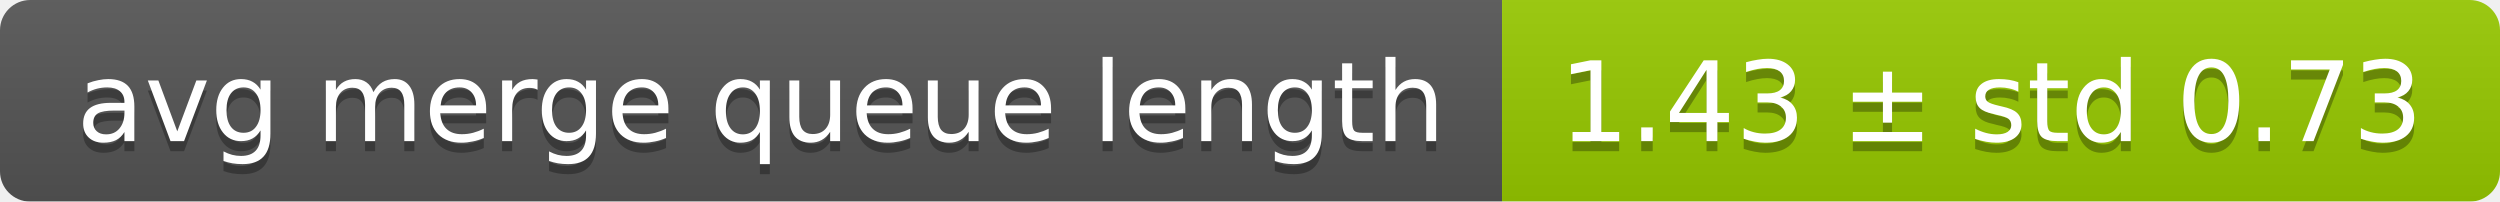
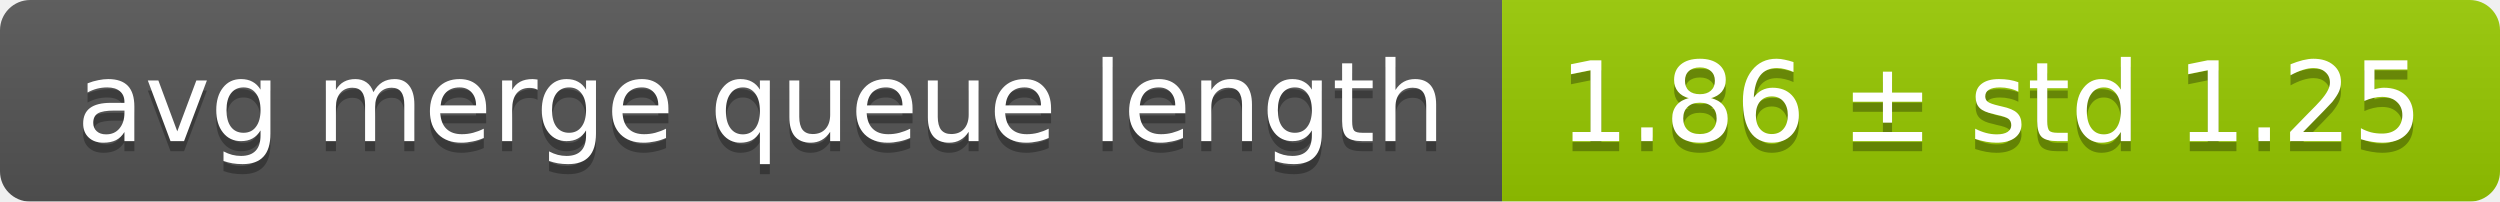
<svg xmlns="http://www.w3.org/2000/svg" width="248" height="20">
  <linearGradient id="smooth" x2="0" y2="100%">
    <stop offset="0" stop-color="#bbb" stop-opacity=".1" />
    <stop offset="1" stop-opacity=".1" />
  </linearGradient>
  <mask id="round">
    <rect width="248" height="20" rx="3" fill="#fff" />
  </mask>
  <g mask="url(#round)">
    <rect width="149" height="20" fill="#555" />
    <rect x="149" width="99" height="20" fill="#97ca00" />
    <rect width="248" height="20" fill="url(#smooth)" />
  </g>
  <g fill="#fff" text-anchor="middle" font-family="DejaVu Sans,Verdana,Geneva,sans-serif" font-size="11">
    <text x="75.5" y="15" fill="#010101" fill-opacity=".3">avg merge queue length</text>
    <text x="75.5" y="14">avg merge queue length</text>
-     <text x="197.5" y="15" fill="#010101" fill-opacity=".3">1.43 ± std 0.73</text>
-     <text x="197.5" y="14">1.43 ± std 0.73</text>
+     <text x="197.5" y="15" fill="#010101" fill-opacity=".3">1.86 ± std 1.25</text>
+     <text x="197.5" y="14">1.86 ± std 1.25</text>
  </g>
</svg>
